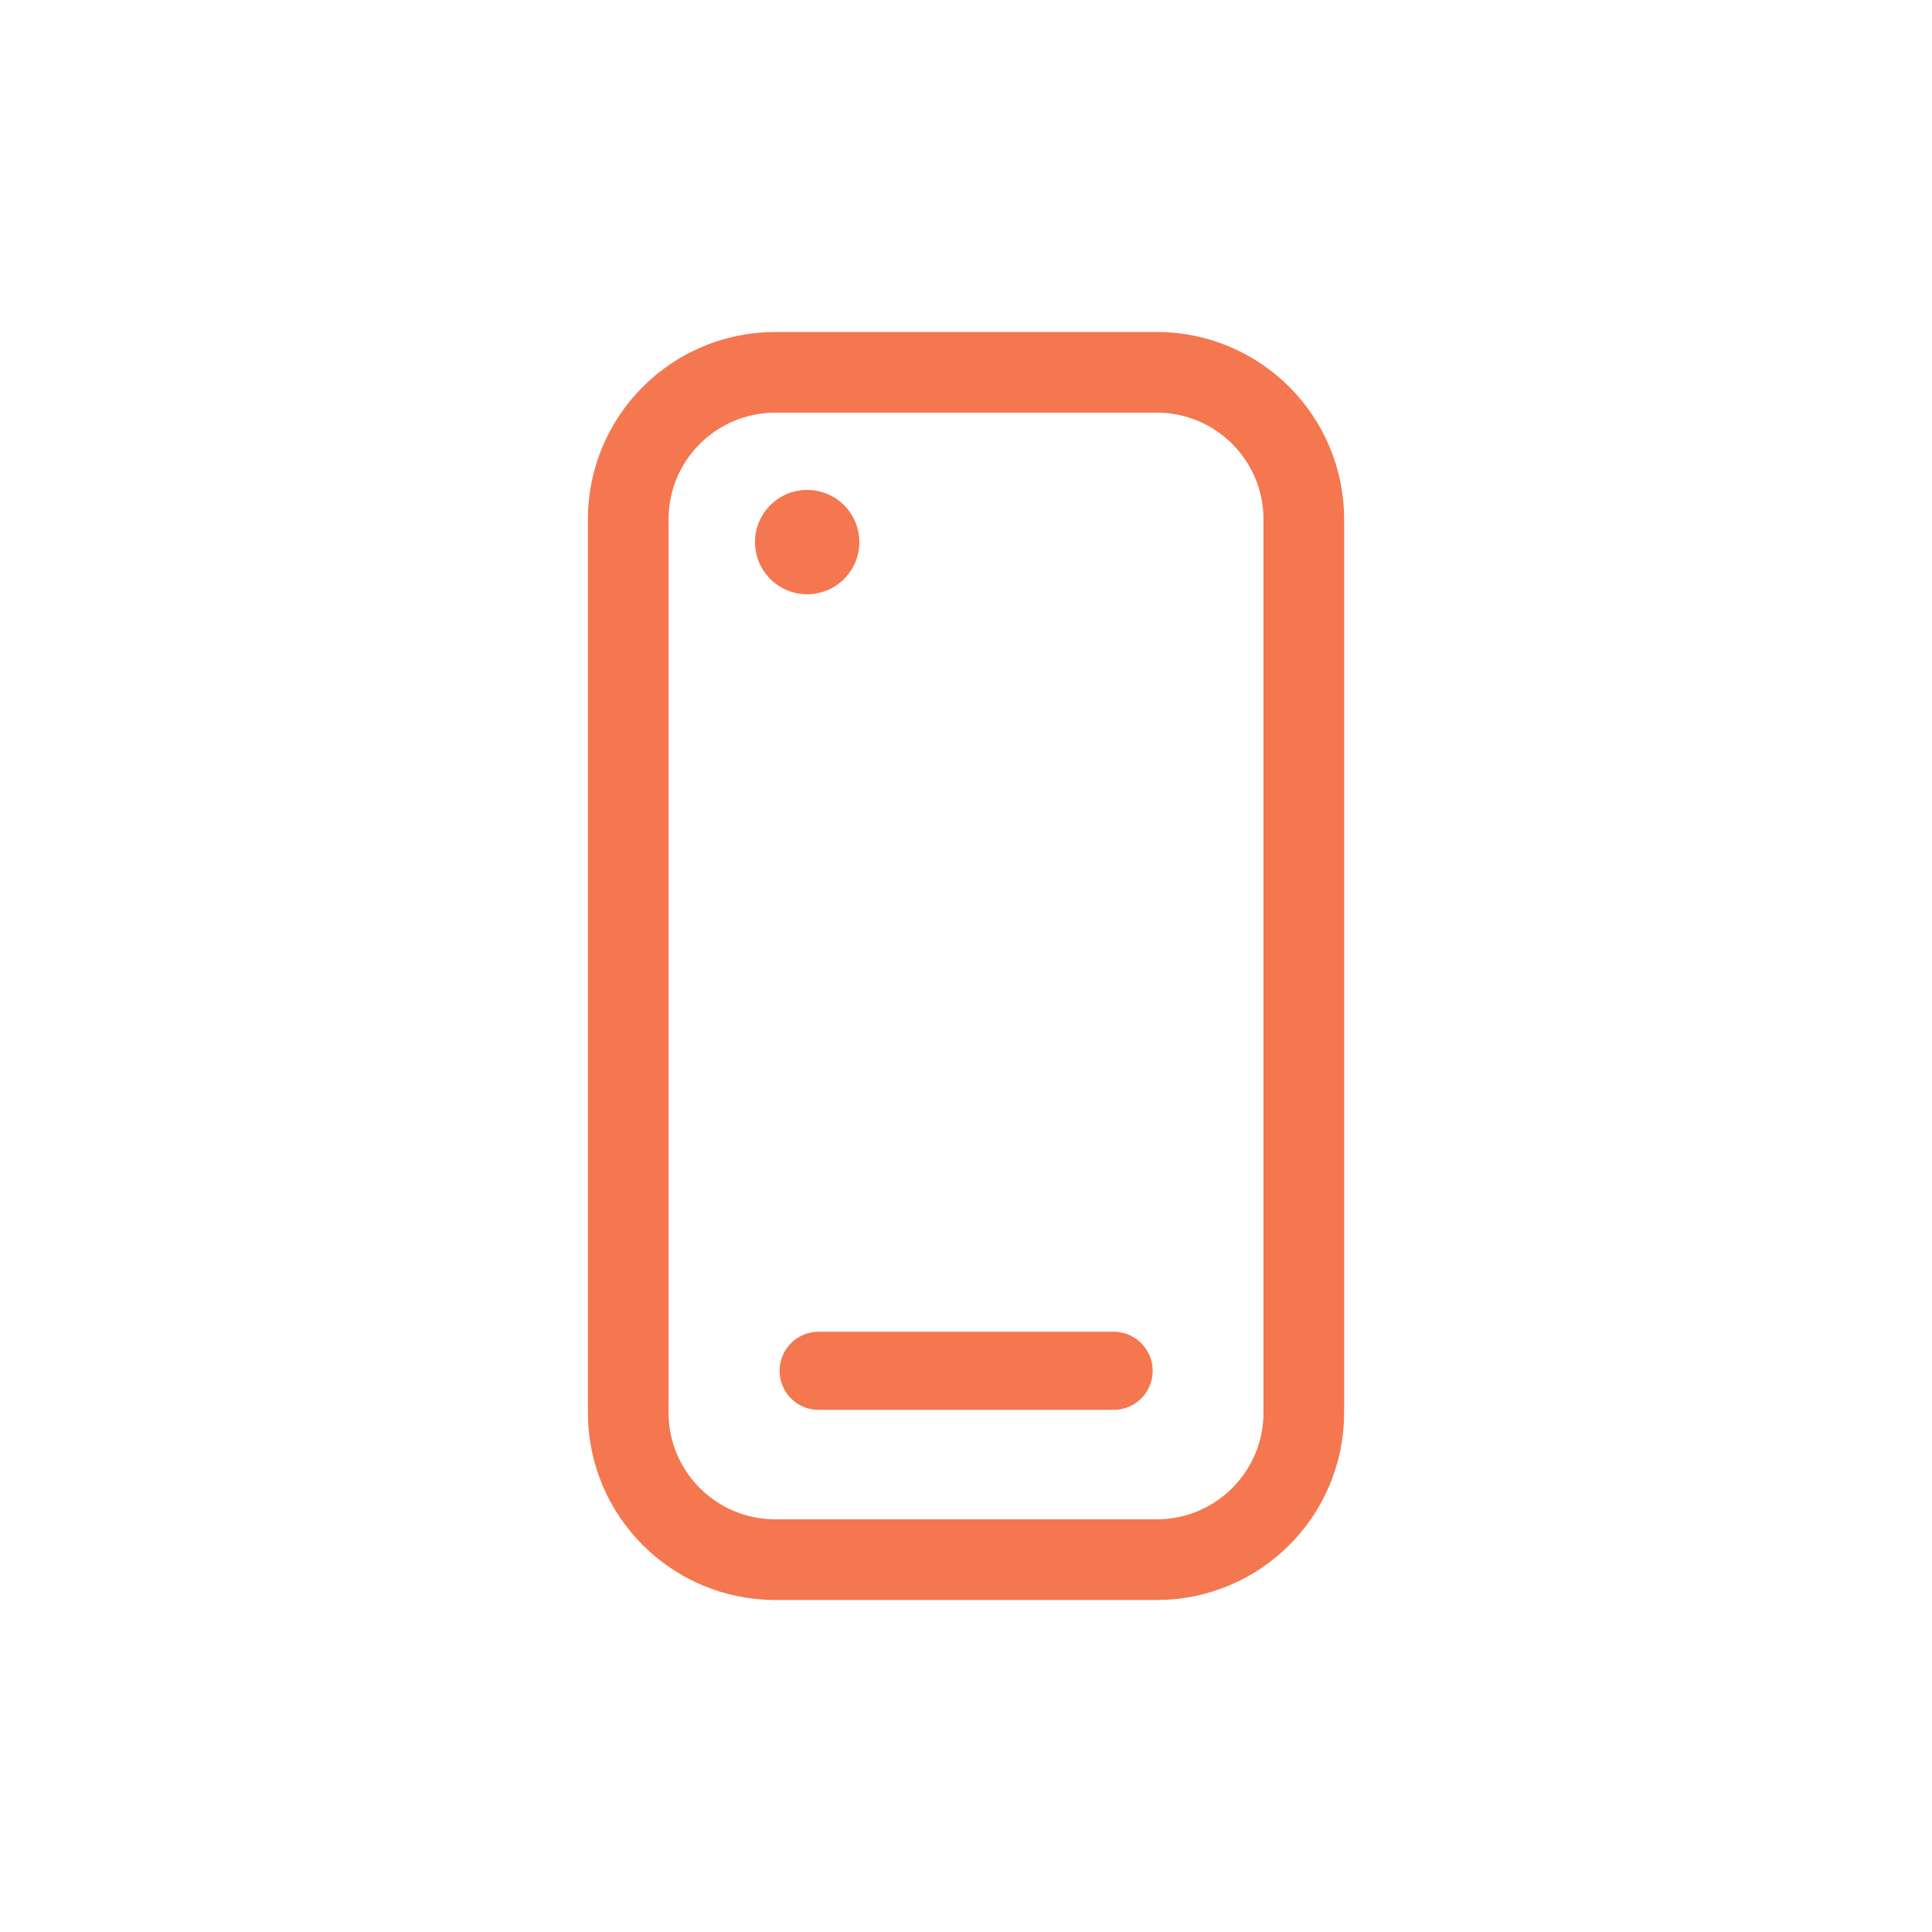
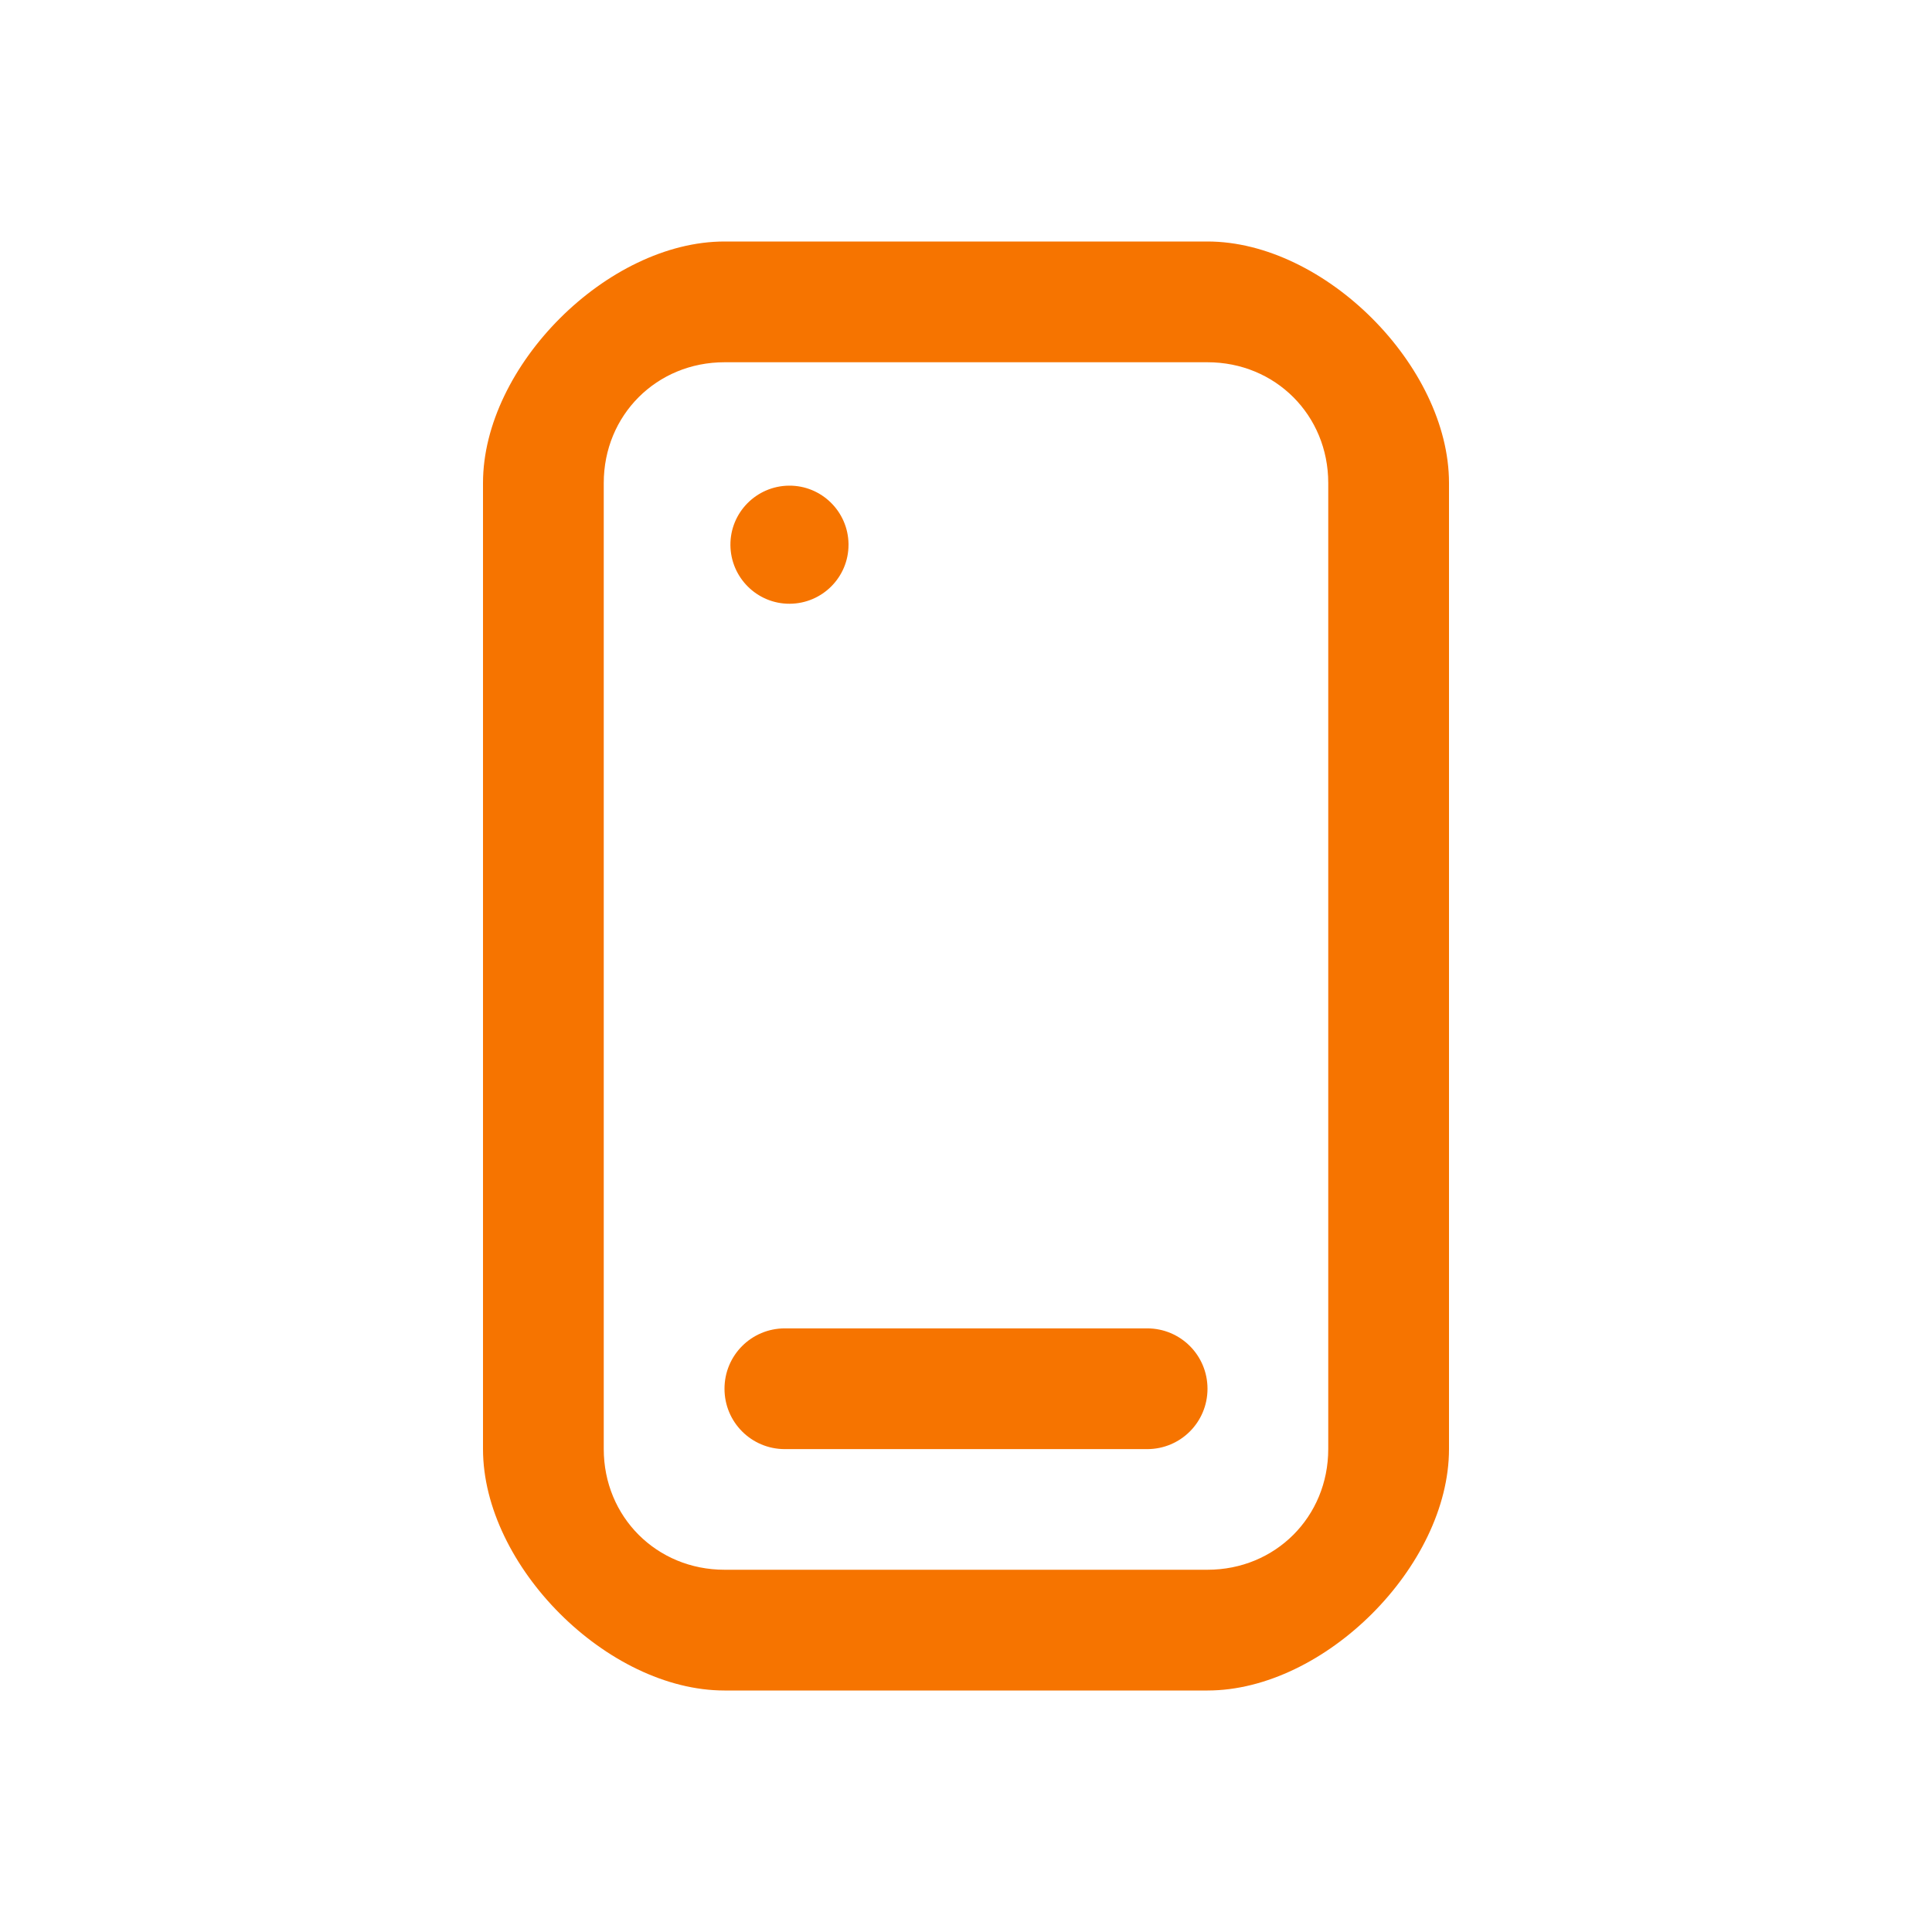
- <svg xmlns="http://www.w3.org/2000/svg" viewBox="0 0 16 16" version="1.1" id="svg1">
-   <defs id="defs3051">
-     <style type="text/css" id="current-color-scheme">
-       .ColorScheme-Text {
-         color:#232629;
-       }
+ <svg xmlns="http://www.w3.org/2000/svg" version="1.1" viewBox="0 0 16 16">
+   <defs>
+     <style id="current-color-scheme" type="text/css">
+         .ColorScheme-Text {
+           color:#232629;
+         }
+         .ColorScheme-NeutralText {
+           color:#f67400;
+         }
      </style>
  </defs>
-   <g id="g1" transform="translate(-15.13134,-9.25057)">
-     <path style="fill:#f47750;fill-opacity:1;stroke:none;stroke-width:0.923;stroke-linecap:round;stroke-linejoin:round;stroke-dasharray:none;stroke-dashoffset:0;stroke-opacity:1;paint-order:stroke fill markers" id="path1" d="m 22.248,13.74 a 0.432,0.432 0 0 1 -0.431,0.432 0.432,0.432 0 0 1 -0.433,-0.429 0.432,0.432 0 0 1 0.428,-0.435 0.432,0.432 0 0 1 0.436,0.426" />
-     <rect style="fill:none;fill-opacity:0.256;stroke:#f47750;stroke-width:0.668;stroke-linecap:round;stroke-linejoin:round;stroke-dasharray:none;stroke-dashoffset:0;stroke-opacity:1;paint-order:stroke fill markers" id="rect1" width="5.595" height="9.833" x="20.334" y="12.334" ry="1.218" />
-     <path style="fill:none;stroke:#f47750;stroke-width:0.647;stroke-linecap:round;stroke-linejoin:miter;stroke-dasharray:none;stroke-opacity:1" d="m 21.911,20.603 c 2.443,0 2.443,0 2.443,0" id="path2" />
-   </g>
+   <path id="smartphone" class="ColorScheme-NeutralText" d="m6 2c-0.969 0-2 1.031-2 2v8c0 0.969 1.031 2 2 2h4c0.969 0 2-1.031 2-2v-8c0-0.969-1.031-2-2-2h-4zm0 1h4c0.562 0 1 0.438 1 1v8c0 0.562-0.438 1-1 1h-4c-0.562 0-1-0.438-1-1v-8c0-0.562 0.438-1 1-1zm0.533 1.022c-0.269 0.003-0.486 0.223-0.484 0.492 0.002 0.269 0.221 0.487 0.49 0.486 0.27-8.38e-4 0.489-0.22 0.488-0.49v-0.006c-0.004-0.269-0.225-0.485-0.494-0.482zm-0.033 6.979c-0.277 0-0.5 0.223-0.5 0.5s0.223 0.5 0.5 0.5h3c0.277 0 0.5-0.223 0.5-0.5s-0.223-0.5-0.5-0.5h-3z" fill="currentColor" />
</svg>
